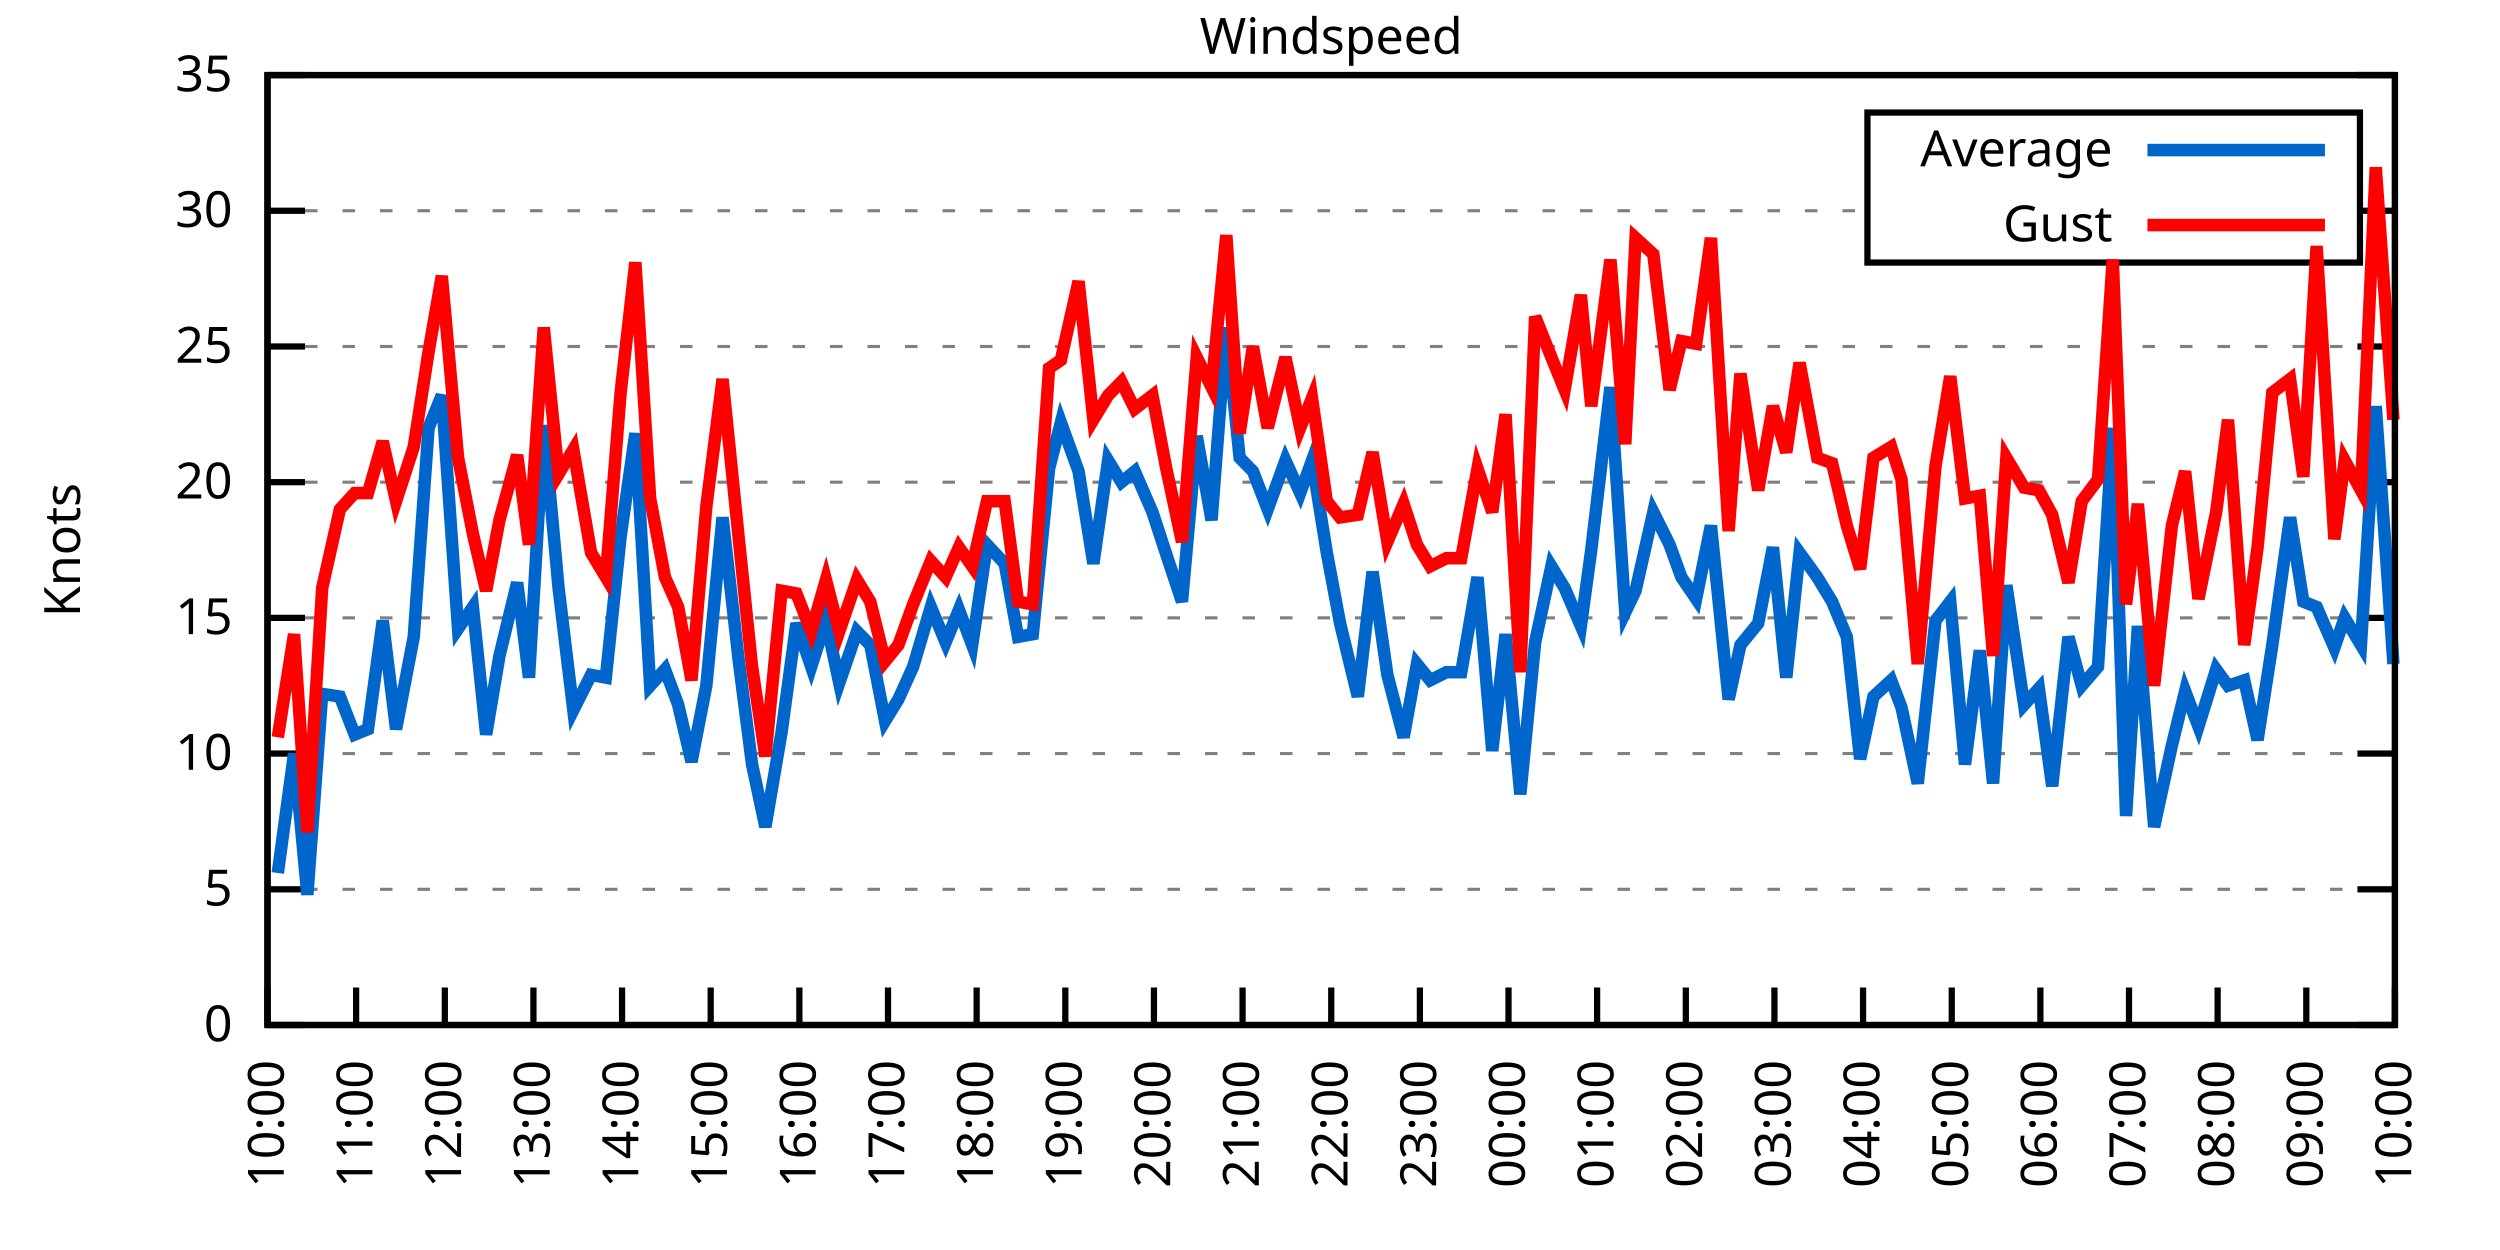
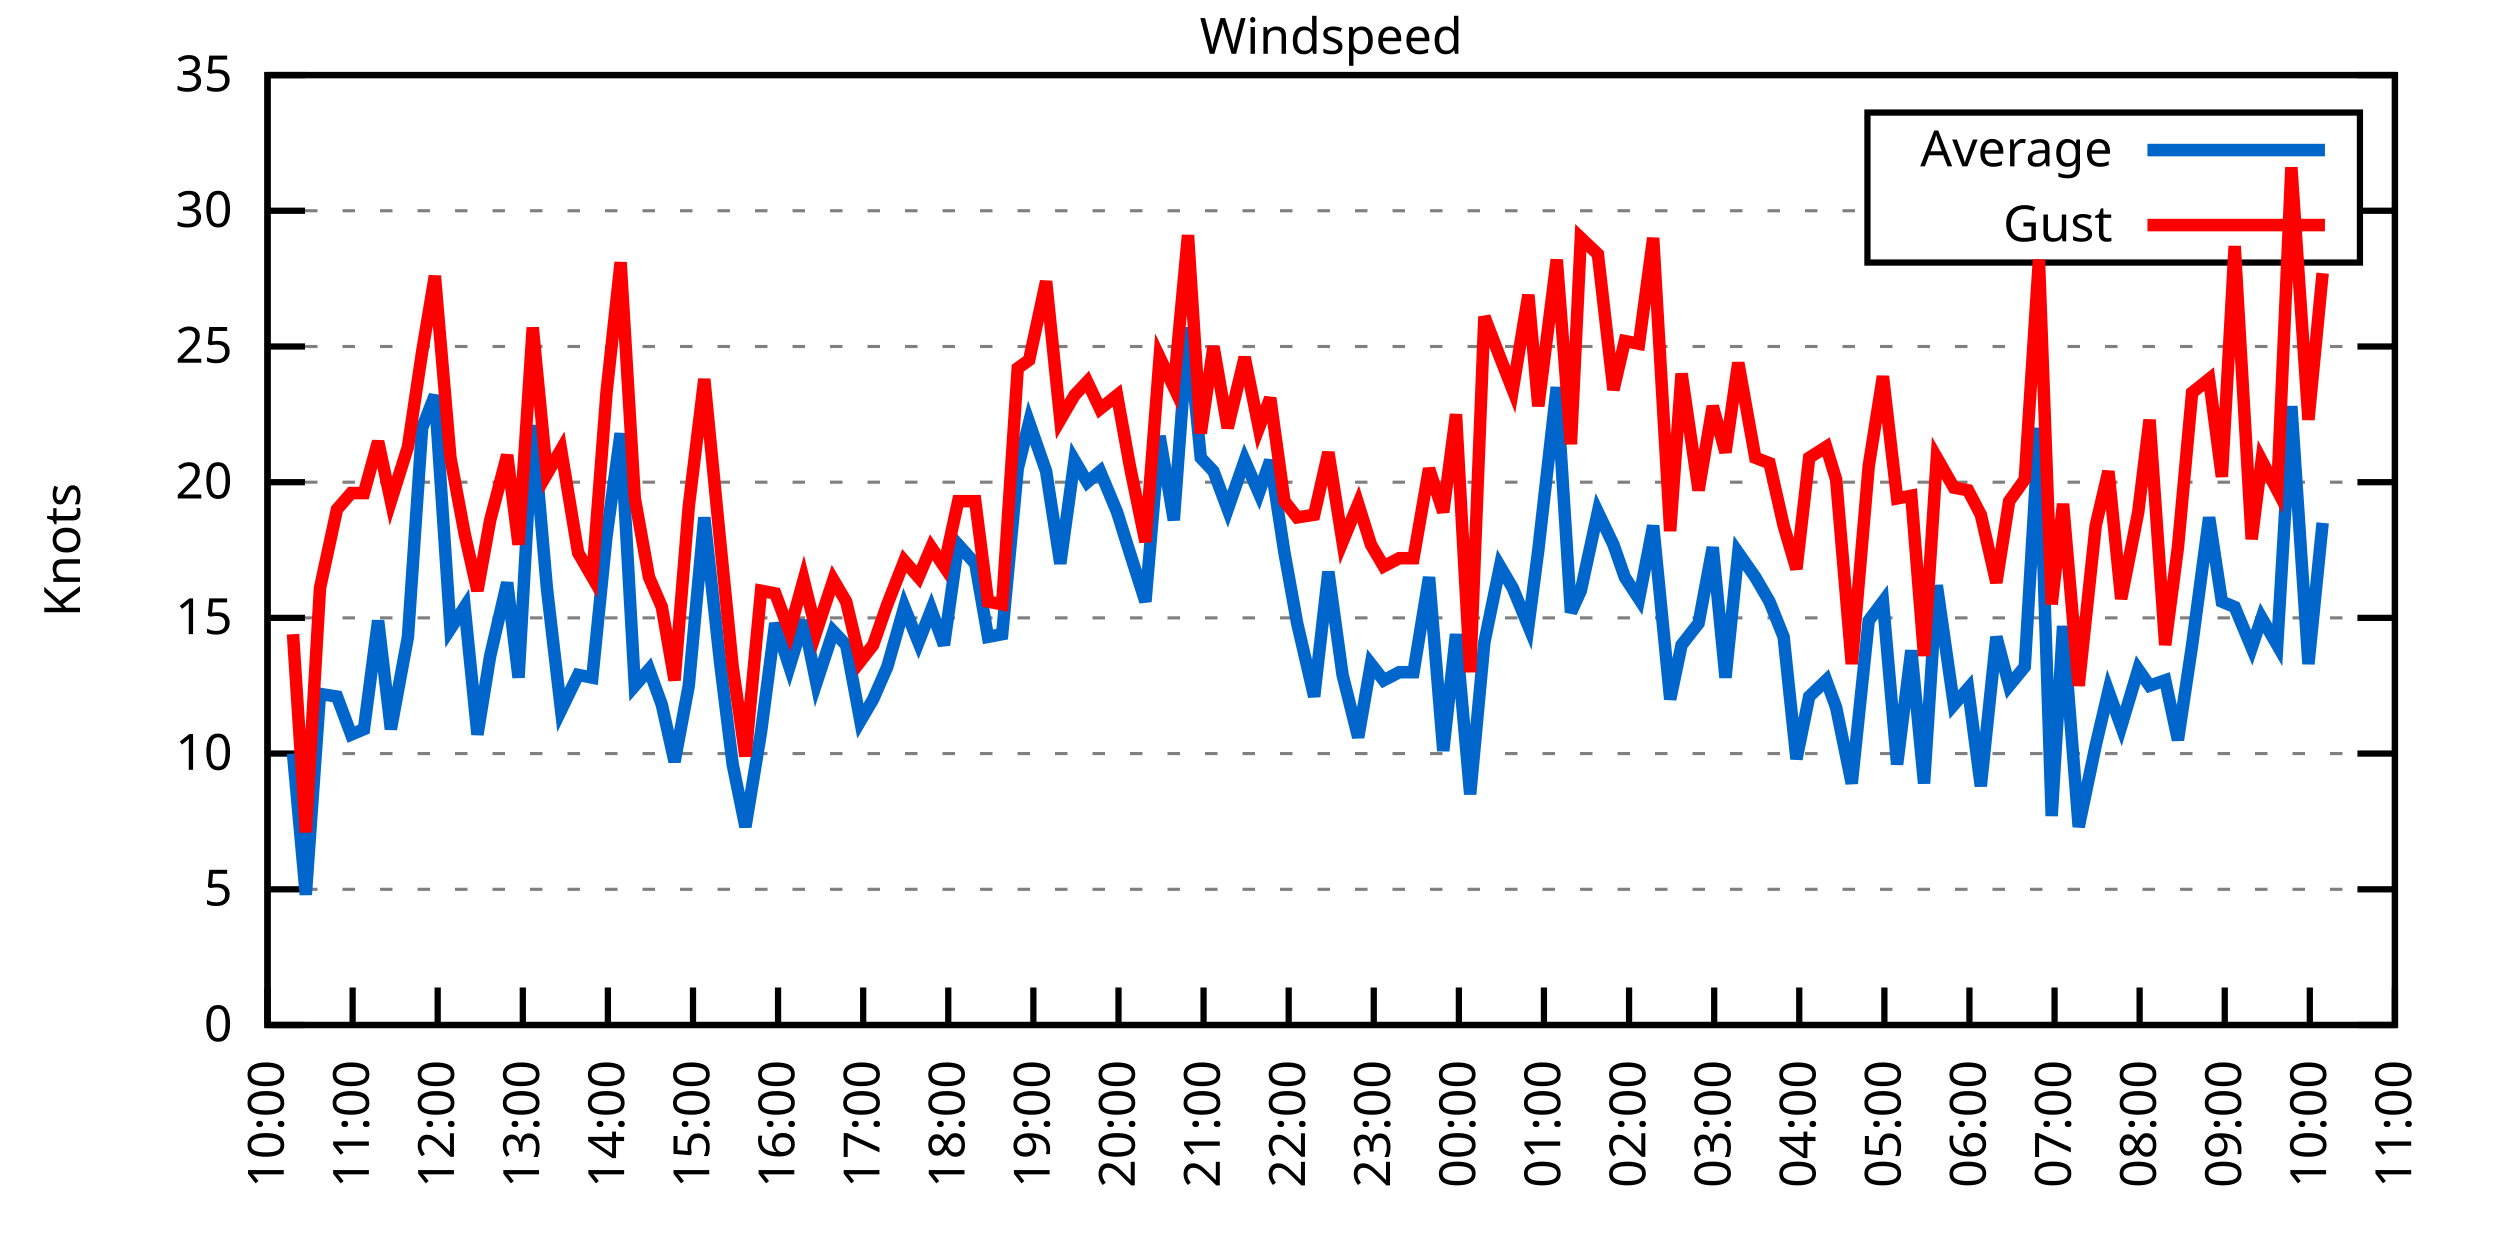
<svg xmlns="http://www.w3.org/2000/svg" xmlns:xlink="http://www.w3.org/1999/xlink" width="400" height="200" viewBox="0 0 400 200">
  <g id="gnuplot_canvas">
    <rect x="0" y="0" width="400" height="200" fill="none" />
    <defs>
      <circle id="gpDot" r="0.5" stroke-width="0.5" stroke="currentColor" />
      <path id="gpPt0" stroke-width="0.333" stroke="currentColor" d="M-1,0 h2 M0,-1 v2" />
      <path id="gpPt1" stroke-width="0.333" stroke="currentColor" d="M-1,-1 L1,1 M1,-1 L-1,1" />
      <path id="gpPt2" stroke-width="0.333" stroke="currentColor" d="M-1,0 L1,0 M0,-1 L0,1 M-1,-1 L1,1 M-1,1 L1,-1" />
      <rect id="gpPt3" stroke-width="0.333" stroke="currentColor" x="-1" y="-1" width="2" height="2" />
      <rect id="gpPt4" stroke-width="0.333" stroke="currentColor" fill="currentColor" x="-1" y="-1" width="2" height="2" />
      <circle id="gpPt5" stroke-width="0.333" stroke="currentColor" cx="0" cy="0" r="1" />
      <use xlink:href="#gpPt5" id="gpPt6" fill="currentColor" stroke="none" />
      <path id="gpPt7" stroke-width="0.333" stroke="currentColor" d="M0,-1.33 L-1.33,0.67 L1.33,0.67 z" />
      <use xlink:href="#gpPt7" id="gpPt8" fill="currentColor" stroke="none" />
      <use xlink:href="#gpPt7" id="gpPt9" stroke="currentColor" transform="rotate(180)" />
      <use xlink:href="#gpPt9" id="gpPt10" fill="currentColor" stroke="none" />
      <use xlink:href="#gpPt3" id="gpPt11" stroke="currentColor" transform="rotate(45)" />
      <use xlink:href="#gpPt11" id="gpPt12" fill="currentColor" stroke="none" />
      <path id="gpPt13" stroke-width="0.333" stroke="currentColor" d="M0,1.330 L1.265,0.411 L0.782,-1.067 L-0.782,-1.076 L-1.265,0.411 z" />
      <use xlink:href="#gpPt13" id="gpPt14" fill="currentColor" stroke="none" />
      <filter id="textbox" filterUnits="objectBoundingBox" x="0" y="0" height="1" width="1">
        <feFlood flood-color="white" flood-opacity="1" result="bgnd" />
        <feComposite in="SourceGraphic" in2="bgnd" operator="atop" />
      </filter>
      <filter id="greybox" filterUnits="objectBoundingBox" x="0" y="0" height="1" width="1">
        <feFlood flood-color="lightgrey" flood-opacity="1" result="grey" />
        <feComposite in="SourceGraphic" in2="grey" operator="atop" />
      </filter>
    </defs>
    <g fill="none" color="white" stroke="currentColor" stroke-width="1.00" stroke-linecap="butt" stroke-linejoin="miter">
</g>
    <g fill="none" color="black" stroke="currentColor" stroke-width="1.00" stroke-linecap="butt" stroke-linejoin="miter">
      <g stroke="none" shape-rendering="crispEdges">
        <polygon fill="rgb(255, 255, 255)" points="42.80,164.00 383.18,164.00 383.18,12.02 42.80,12.02 " />
      </g>
    </g>
    <g fill="none" color="black" stroke="currentColor" stroke-width="1.00" stroke-linecap="butt" stroke-linejoin="miter">
</g>
    <g fill="none" color="black" stroke="black" stroke-width="0.50" stroke-linecap="butt" stroke-linejoin="miter">
</g>
    <g fill="none" color="gray" stroke="currentColor" stroke-width="0.50" stroke-linecap="butt" stroke-linejoin="miter">
      <path stroke="gray" stroke-dasharray="2,4" class="gridline" d="M42.80,164.00 L383.19,164.00  " />
    </g>
    <g fill="none" color="gray" stroke="gray" stroke-width="1.00" stroke-linecap="butt" stroke-linejoin="miter">
</g>
    <g fill="none" color="black" stroke="currentColor" stroke-width="1.00" stroke-linecap="butt" stroke-linejoin="miter">
      <path stroke="black" d="M42.80,164.00 L48.80,164.00 M383.19,164.00 L377.19,164.00  " />
      <g transform="translate(37.20,166.60)" stroke="none" fill="black" font-family="Sans" font-size="8.00" text-anchor="end">
        <text>
          <tspan font-family="Sans"> 0</tspan>
        </text>
      </g>
    </g>
    <g fill="none" color="black" stroke="currentColor" stroke-width="1.00" stroke-linecap="butt" stroke-linejoin="miter">
</g>
    <g fill="none" color="black" stroke="black" stroke-width="0.50" stroke-linecap="butt" stroke-linejoin="miter">
</g>
    <g fill="none" color="gray" stroke="currentColor" stroke-width="0.50" stroke-linecap="butt" stroke-linejoin="miter">
      <path stroke="gray" stroke-dasharray="2,4" class="gridline" d="M42.80,142.29 L383.19,142.29  " />
    </g>
    <g fill="none" color="gray" stroke="gray" stroke-width="1.00" stroke-linecap="butt" stroke-linejoin="miter">
</g>
    <g fill="none" color="black" stroke="currentColor" stroke-width="1.00" stroke-linecap="butt" stroke-linejoin="miter">
      <path stroke="black" d="M42.80,142.29 L48.80,142.29 M383.19,142.29 L377.19,142.29  " />
      <g transform="translate(37.20,144.89)" stroke="none" fill="black" font-family="Sans" font-size="8.00" text-anchor="end">
        <text>
          <tspan font-family="Sans"> 5</tspan>
        </text>
      </g>
    </g>
    <g fill="none" color="black" stroke="currentColor" stroke-width="1.00" stroke-linecap="butt" stroke-linejoin="miter">
</g>
    <g fill="none" color="black" stroke="black" stroke-width="0.50" stroke-linecap="butt" stroke-linejoin="miter">
</g>
    <g fill="none" color="gray" stroke="currentColor" stroke-width="0.50" stroke-linecap="butt" stroke-linejoin="miter">
      <path stroke="gray" stroke-dasharray="2,4" class="gridline" d="M42.80,120.57 L383.19,120.57  " />
    </g>
    <g fill="none" color="gray" stroke="gray" stroke-width="1.00" stroke-linecap="butt" stroke-linejoin="miter">
</g>
    <g fill="none" color="black" stroke="currentColor" stroke-width="1.00" stroke-linecap="butt" stroke-linejoin="miter">
      <path stroke="black" d="M42.80,120.57 L48.80,120.57 M383.19,120.57 L377.19,120.57  " />
      <g transform="translate(37.20,123.17)" stroke="none" fill="black" font-family="Sans" font-size="8.00" text-anchor="end">
        <text>
          <tspan font-family="Sans"> 10</tspan>
        </text>
      </g>
    </g>
    <g fill="none" color="black" stroke="currentColor" stroke-width="1.00" stroke-linecap="butt" stroke-linejoin="miter">
</g>
    <g fill="none" color="black" stroke="black" stroke-width="0.50" stroke-linecap="butt" stroke-linejoin="miter">
</g>
    <g fill="none" color="gray" stroke="currentColor" stroke-width="0.50" stroke-linecap="butt" stroke-linejoin="miter">
      <path stroke="gray" stroke-dasharray="2,4" class="gridline" d="M42.80,98.86 L383.19,98.86  " />
    </g>
    <g fill="none" color="gray" stroke="gray" stroke-width="1.00" stroke-linecap="butt" stroke-linejoin="miter">
</g>
    <g fill="none" color="black" stroke="currentColor" stroke-width="1.00" stroke-linecap="butt" stroke-linejoin="miter">
      <path stroke="black" d="M42.80,98.86 L48.80,98.86 M383.19,98.86 L377.19,98.86  " />
      <g transform="translate(37.20,101.46)" stroke="none" fill="black" font-family="Sans" font-size="8.00" text-anchor="end">
        <text>
          <tspan font-family="Sans"> 15</tspan>
        </text>
      </g>
    </g>
    <g fill="none" color="black" stroke="currentColor" stroke-width="1.00" stroke-linecap="butt" stroke-linejoin="miter">
</g>
    <g fill="none" color="black" stroke="black" stroke-width="0.50" stroke-linecap="butt" stroke-linejoin="miter">
</g>
    <g fill="none" color="gray" stroke="currentColor" stroke-width="0.50" stroke-linecap="butt" stroke-linejoin="miter">
      <path stroke="gray" stroke-dasharray="2,4" class="gridline" d="M42.80,77.15 L383.19,77.15  " />
    </g>
    <g fill="none" color="gray" stroke="gray" stroke-width="1.00" stroke-linecap="butt" stroke-linejoin="miter">
</g>
    <g fill="none" color="black" stroke="currentColor" stroke-width="1.00" stroke-linecap="butt" stroke-linejoin="miter">
      <path stroke="black" d="M42.80,77.15 L48.80,77.15 M383.19,77.15 L377.19,77.15  " />
      <g transform="translate(37.20,79.75)" stroke="none" fill="black" font-family="Sans" font-size="8.00" text-anchor="end">
        <text>
          <tspan font-family="Sans"> 20</tspan>
        </text>
      </g>
    </g>
    <g fill="none" color="black" stroke="currentColor" stroke-width="1.00" stroke-linecap="butt" stroke-linejoin="miter">
</g>
    <g fill="none" color="black" stroke="black" stroke-width="0.50" stroke-linecap="butt" stroke-linejoin="miter">
</g>
    <g fill="none" color="gray" stroke="currentColor" stroke-width="0.50" stroke-linecap="butt" stroke-linejoin="miter">
      <path stroke="gray" stroke-dasharray="2,4" class="gridline" d="M42.80,55.44 L383.19,55.44  " />
    </g>
    <g fill="none" color="gray" stroke="gray" stroke-width="1.00" stroke-linecap="butt" stroke-linejoin="miter">
</g>
    <g fill="none" color="black" stroke="currentColor" stroke-width="1.00" stroke-linecap="butt" stroke-linejoin="miter">
      <path stroke="black" d="M42.80,55.44 L48.80,55.44 M383.19,55.44 L377.19,55.44  " />
      <g transform="translate(37.20,58.04)" stroke="none" fill="black" font-family="Sans" font-size="8.00" text-anchor="end">
        <text>
          <tspan font-family="Sans"> 25</tspan>
        </text>
      </g>
    </g>
    <g fill="none" color="black" stroke="currentColor" stroke-width="1.00" stroke-linecap="butt" stroke-linejoin="miter">
</g>
    <g fill="none" color="black" stroke="black" stroke-width="0.50" stroke-linecap="butt" stroke-linejoin="miter">
</g>
    <g fill="none" color="gray" stroke="currentColor" stroke-width="0.50" stroke-linecap="butt" stroke-linejoin="miter">
      <path stroke="gray" stroke-dasharray="2,4" class="gridline" d="M42.80,33.72 L298.79,33.72 M377.59,33.72 L383.19,33.72  " />
    </g>
    <g fill="none" color="gray" stroke="gray" stroke-width="1.00" stroke-linecap="butt" stroke-linejoin="miter">
</g>
    <g fill="none" color="black" stroke="currentColor" stroke-width="1.00" stroke-linecap="butt" stroke-linejoin="miter">
      <path stroke="black" d="M42.80,33.72 L48.80,33.72 M383.19,33.72 L377.19,33.72  " />
      <g transform="translate(37.20,36.32)" stroke="none" fill="black" font-family="Sans" font-size="8.00" text-anchor="end">
        <text>
          <tspan font-family="Sans"> 30</tspan>
        </text>
      </g>
    </g>
    <g fill="none" color="black" stroke="currentColor" stroke-width="1.00" stroke-linecap="butt" stroke-linejoin="miter">
</g>
    <g fill="none" color="black" stroke="black" stroke-width="0.50" stroke-linecap="butt" stroke-linejoin="miter">
</g>
    <g fill="none" color="gray" stroke="currentColor" stroke-width="0.50" stroke-linecap="butt" stroke-linejoin="miter">
      <path stroke="gray" stroke-dasharray="2,4" class="gridline" d="M42.80,12.01 L383.19,12.01  " />
    </g>
    <g fill="none" color="gray" stroke="gray" stroke-width="1.00" stroke-linecap="butt" stroke-linejoin="miter">
</g>
    <g fill="none" color="black" stroke="currentColor" stroke-width="1.00" stroke-linecap="butt" stroke-linejoin="miter">
      <path stroke="black" d="M42.80,12.01 L48.80,12.01 M383.19,12.01 L377.19,12.01  " />
      <g transform="translate(37.20,14.61)" stroke="none" fill="black" font-family="Sans" font-size="8.00" text-anchor="end">
        <text>
          <tspan font-family="Sans"> 35</tspan>
        </text>
      </g>
    </g>
    <g fill="none" color="black" stroke="currentColor" stroke-width="1.00" stroke-linecap="butt" stroke-linejoin="miter">
      <path stroke="black" d="M42.80,164.00 L42.80,158.00  " />
      <g transform="translate(45.40,169.60) rotate(270.00)" stroke="none" fill="black" font-family="Sans" font-size="8.00" text-anchor="end">
        <text>
          <tspan font-family="Sans">10:00</tspan>
        </text>
      </g>
    </g>
    <g fill="none" color="black" stroke="currentColor" stroke-width="1.00" stroke-linecap="butt" stroke-linejoin="miter">
-       <path stroke="black" d="M56.98,164.00 L56.98,158.00  " />
-       <g transform="translate(59.58,169.60) rotate(270.00)" stroke="none" fill="black" font-family="Sans" font-size="8.00" text-anchor="end">
+       <path stroke="black" d="M56.42,164.00 L56.42,158.00  " />
+       <g transform="translate(59.02,169.60) rotate(270.00)" stroke="none" fill="black" font-family="Sans" font-size="8.00" text-anchor="end">
        <text>
          <tspan font-family="Sans">11:00</tspan>
        </text>
      </g>
    </g>
    <g fill="none" color="black" stroke="currentColor" stroke-width="1.00" stroke-linecap="butt" stroke-linejoin="miter">
-       <path stroke="black" d="M71.17,164.00 L71.17,158.00  " />
-       <g transform="translate(73.77,169.60) rotate(270.00)" stroke="none" fill="black" font-family="Sans" font-size="8.00" text-anchor="end">
+       <path stroke="black" d="M70.03,164.00 L70.03,158.00  " />
+       <g transform="translate(72.63,169.60) rotate(270.00)" stroke="none" fill="black" font-family="Sans" font-size="8.00" text-anchor="end">
        <text>
          <tspan font-family="Sans">12:00</tspan>
        </text>
      </g>
    </g>
    <g fill="none" color="black" stroke="currentColor" stroke-width="1.00" stroke-linecap="butt" stroke-linejoin="miter">
-       <path stroke="black" d="M85.35,164.00 L85.35,158.00  " />
-       <g transform="translate(87.95,169.60) rotate(270.00)" stroke="none" fill="black" font-family="Sans" font-size="8.00" text-anchor="end">
+       <path stroke="black" d="M83.65,164.00 L83.65,158.00  " />
+       <g transform="translate(86.25,169.60) rotate(270.00)" stroke="none" fill="black" font-family="Sans" font-size="8.00" text-anchor="end">
        <text>
          <tspan font-family="Sans">13:00</tspan>
        </text>
      </g>
    </g>
    <g fill="none" color="black" stroke="currentColor" stroke-width="1.00" stroke-linecap="butt" stroke-linejoin="miter">
-       <path stroke="black" d="M99.53,164.00 L99.53,158.00  " />
-       <g transform="translate(102.13,169.60) rotate(270.00)" stroke="none" fill="black" font-family="Sans" font-size="8.00" text-anchor="end">
+       <path stroke="black" d="M97.26,164.00 L97.26,158.00  " />
+       <g transform="translate(99.86,169.60) rotate(270.00)" stroke="none" fill="black" font-family="Sans" font-size="8.00" text-anchor="end">
        <text>
          <tspan font-family="Sans">14:00</tspan>
        </text>
      </g>
    </g>
    <g fill="none" color="black" stroke="currentColor" stroke-width="1.00" stroke-linecap="butt" stroke-linejoin="miter">
-       <path stroke="black" d="M113.71,164.00 L113.71,158.00  " />
-       <g transform="translate(116.31,169.60) rotate(270.00)" stroke="none" fill="black" font-family="Sans" font-size="8.00" text-anchor="end">
+       <path stroke="black" d="M110.88,164.00 L110.88,158.00  " />
+       <g transform="translate(113.48,169.60) rotate(270.00)" stroke="none" fill="black" font-family="Sans" font-size="8.00" text-anchor="end">
        <text>
          <tspan font-family="Sans">15:00</tspan>
        </text>
      </g>
    </g>
    <g fill="none" color="black" stroke="currentColor" stroke-width="1.00" stroke-linecap="butt" stroke-linejoin="miter">
-       <path stroke="black" d="M127.90,164.00 L127.90,158.00  " />
-       <g transform="translate(130.50,169.60) rotate(270.00)" stroke="none" fill="black" font-family="Sans" font-size="8.00" text-anchor="end">
+       <path stroke="black" d="M124.49,164.00 L124.49,158.00  " />
+       <g transform="translate(127.09,169.60) rotate(270.00)" stroke="none" fill="black" font-family="Sans" font-size="8.00" text-anchor="end">
        <text>
          <tspan font-family="Sans">16:00</tspan>
        </text>
      </g>
    </g>
    <g fill="none" color="black" stroke="currentColor" stroke-width="1.00" stroke-linecap="butt" stroke-linejoin="miter">
-       <path stroke="black" d="M142.08,164.00 L142.08,158.00  " />
-       <g transform="translate(144.68,169.60) rotate(270.00)" stroke="none" fill="black" font-family="Sans" font-size="8.00" text-anchor="end">
+       <path stroke="black" d="M138.11,164.00 L138.11,158.00  " />
+       <g transform="translate(140.71,169.60) rotate(270.00)" stroke="none" fill="black" font-family="Sans" font-size="8.00" text-anchor="end">
        <text>
          <tspan font-family="Sans">17:00</tspan>
        </text>
      </g>
    </g>
    <g fill="none" color="black" stroke="currentColor" stroke-width="1.00" stroke-linecap="butt" stroke-linejoin="miter">
-       <path stroke="black" d="M156.26,164.00 L156.26,158.00  " />
-       <g transform="translate(158.86,169.60) rotate(270.00)" stroke="none" fill="black" font-family="Sans" font-size="8.00" text-anchor="end">
+       <path stroke="black" d="M151.72,164.00 L151.72,158.00  " />
+       <g transform="translate(154.32,169.60) rotate(270.00)" stroke="none" fill="black" font-family="Sans" font-size="8.00" text-anchor="end">
        <text>
          <tspan font-family="Sans">18:00</tspan>
        </text>
      </g>
    </g>
    <g fill="none" color="black" stroke="currentColor" stroke-width="1.00" stroke-linecap="butt" stroke-linejoin="miter">
-       <path stroke="black" d="M170.45,164.00 L170.45,158.00  " />
-       <g transform="translate(173.05,169.60) rotate(270.00)" stroke="none" fill="black" font-family="Sans" font-size="8.00" text-anchor="end">
+       <path stroke="black" d="M165.34,164.00 L165.34,158.00  " />
+       <g transform="translate(167.94,169.60) rotate(270.00)" stroke="none" fill="black" font-family="Sans" font-size="8.00" text-anchor="end">
        <text>
          <tspan font-family="Sans">19:00</tspan>
        </text>
      </g>
    </g>
    <g fill="none" color="black" stroke="currentColor" stroke-width="1.00" stroke-linecap="butt" stroke-linejoin="miter">
-       <path stroke="black" d="M184.63,164.00 L184.63,158.00  " />
-       <g transform="translate(187.23,169.60) rotate(270.00)" stroke="none" fill="black" font-family="Sans" font-size="8.00" text-anchor="end">
+       <path stroke="black" d="M178.96,164.00 L178.96,158.00  " />
+       <g transform="translate(181.56,169.60) rotate(270.00)" stroke="none" fill="black" font-family="Sans" font-size="8.00" text-anchor="end">
        <text>
          <tspan font-family="Sans">20:00</tspan>
        </text>
      </g>
    </g>
    <g fill="none" color="black" stroke="currentColor" stroke-width="1.00" stroke-linecap="butt" stroke-linejoin="miter">
-       <path stroke="black" d="M198.81,164.00 L198.81,158.00  " />
-       <g transform="translate(201.41,169.60) rotate(270.00)" stroke="none" fill="black" font-family="Sans" font-size="8.00" text-anchor="end">
+       <path stroke="black" d="M192.57,164.00 L192.57,158.00  " />
+       <g transform="translate(195.17,169.60) rotate(270.00)" stroke="none" fill="black" font-family="Sans" font-size="8.00" text-anchor="end">
        <text>
          <tspan font-family="Sans">21:00</tspan>
        </text>
      </g>
    </g>
    <g fill="none" color="black" stroke="currentColor" stroke-width="1.00" stroke-linecap="butt" stroke-linejoin="miter">
-       <path stroke="black" d="M213.00,164.00 L213.00,158.00  " />
-       <g transform="translate(215.60,169.60) rotate(270.00)" stroke="none" fill="black" font-family="Sans" font-size="8.00" text-anchor="end">
+       <path stroke="black" d="M206.19,164.00 L206.19,158.00  " />
+       <g transform="translate(208.79,169.60) rotate(270.00)" stroke="none" fill="black" font-family="Sans" font-size="8.00" text-anchor="end">
        <text>
          <tspan font-family="Sans">22:00</tspan>
        </text>
      </g>
    </g>
    <g fill="none" color="black" stroke="currentColor" stroke-width="1.00" stroke-linecap="butt" stroke-linejoin="miter">
-       <path stroke="black" d="M227.18,164.00 L227.18,158.00  " />
-       <g transform="translate(229.78,169.60) rotate(270.00)" stroke="none" fill="black" font-family="Sans" font-size="8.00" text-anchor="end">
+       <path stroke="black" d="M219.80,164.00 L219.80,158.00  " />
+       <g transform="translate(222.40,169.60) rotate(270.00)" stroke="none" fill="black" font-family="Sans" font-size="8.00" text-anchor="end">
        <text>
          <tspan font-family="Sans">23:00</tspan>
        </text>
      </g>
    </g>
    <g fill="none" color="black" stroke="currentColor" stroke-width="1.00" stroke-linecap="butt" stroke-linejoin="miter">
-       <path stroke="black" d="M241.36,164.00 L241.36,158.00  " />
-       <g transform="translate(243.96,169.60) rotate(270.00)" stroke="none" fill="black" font-family="Sans" font-size="8.00" text-anchor="end">
+       <path stroke="black" d="M233.42,164.00 L233.42,158.00  " />
+       <g transform="translate(236.02,169.60) rotate(270.00)" stroke="none" fill="black" font-family="Sans" font-size="8.00" text-anchor="end">
        <text>
          <tspan font-family="Sans">00:00</tspan>
        </text>
      </g>
    </g>
    <g fill="none" color="black" stroke="currentColor" stroke-width="1.00" stroke-linecap="butt" stroke-linejoin="miter">
-       <path stroke="black" d="M255.54,164.00 L255.54,158.00  " />
-       <g transform="translate(258.14,169.60) rotate(270.00)" stroke="none" fill="black" font-family="Sans" font-size="8.00" text-anchor="end">
+       <path stroke="black" d="M247.03,164.00 L247.03,158.00  " />
+       <g transform="translate(249.63,169.60) rotate(270.00)" stroke="none" fill="black" font-family="Sans" font-size="8.00" text-anchor="end">
        <text>
          <tspan font-family="Sans">01:00</tspan>
        </text>
      </g>
    </g>
    <g fill="none" color="black" stroke="currentColor" stroke-width="1.00" stroke-linecap="butt" stroke-linejoin="miter">
-       <path stroke="black" d="M269.73,164.00 L269.73,158.00  " />
-       <g transform="translate(272.33,169.60) rotate(270.00)" stroke="none" fill="black" font-family="Sans" font-size="8.00" text-anchor="end">
+       <path stroke="black" d="M260.65,164.00 L260.65,158.00  " />
+       <g transform="translate(263.25,169.60) rotate(270.00)" stroke="none" fill="black" font-family="Sans" font-size="8.00" text-anchor="end">
        <text>
          <tspan font-family="Sans">02:00</tspan>
        </text>
      </g>
    </g>
    <g fill="none" color="black" stroke="currentColor" stroke-width="1.00" stroke-linecap="butt" stroke-linejoin="miter">
-       <path stroke="black" d="M283.91,164.00 L283.91,158.00  " />
-       <g transform="translate(286.51,169.60) rotate(270.00)" stroke="none" fill="black" font-family="Sans" font-size="8.00" text-anchor="end">
+       <path stroke="black" d="M274.27,164.00 L274.27,158.00  " />
+       <g transform="translate(276.87,169.60) rotate(270.00)" stroke="none" fill="black" font-family="Sans" font-size="8.00" text-anchor="end">
        <text>
          <tspan font-family="Sans">03:00</tspan>
        </text>
      </g>
    </g>
    <g fill="none" color="black" stroke="currentColor" stroke-width="1.00" stroke-linecap="butt" stroke-linejoin="miter">
-       <path stroke="black" d="M298.09,164.00 L298.09,158.00  " />
-       <g transform="translate(300.69,169.60) rotate(270.00)" stroke="none" fill="black" font-family="Sans" font-size="8.00" text-anchor="end">
+       <path stroke="black" d="M287.88,164.00 L287.88,158.00  " />
+       <g transform="translate(290.48,169.60) rotate(270.00)" stroke="none" fill="black" font-family="Sans" font-size="8.00" text-anchor="end">
        <text>
          <tspan font-family="Sans">04:00</tspan>
        </text>
      </g>
    </g>
    <g fill="none" color="black" stroke="currentColor" stroke-width="1.00" stroke-linecap="butt" stroke-linejoin="miter">
-       <path stroke="black" d="M312.28,164.00 L312.28,158.00  " />
-       <g transform="translate(314.88,169.60) rotate(270.00)" stroke="none" fill="black" font-family="Sans" font-size="8.00" text-anchor="end">
+       <path stroke="black" d="M301.50,164.00 L301.50,158.00  " />
+       <g transform="translate(304.10,169.60) rotate(270.00)" stroke="none" fill="black" font-family="Sans" font-size="8.00" text-anchor="end">
        <text>
          <tspan font-family="Sans">05:00</tspan>
        </text>
      </g>
    </g>
    <g fill="none" color="black" stroke="currentColor" stroke-width="1.00" stroke-linecap="butt" stroke-linejoin="miter">
-       <path stroke="black" d="M326.46,164.00 L326.46,158.00  " />
-       <g transform="translate(329.06,169.60) rotate(270.00)" stroke="none" fill="black" font-family="Sans" font-size="8.00" text-anchor="end">
+       <path stroke="black" d="M315.11,164.00 L315.11,158.00  " />
+       <g transform="translate(317.71,169.60) rotate(270.00)" stroke="none" fill="black" font-family="Sans" font-size="8.00" text-anchor="end">
        <text>
          <tspan font-family="Sans">06:00</tspan>
        </text>
      </g>
    </g>
    <g fill="none" color="black" stroke="currentColor" stroke-width="1.00" stroke-linecap="butt" stroke-linejoin="miter">
-       <path stroke="black" d="M340.64,164.00 L340.64,158.00  " />
-       <g transform="translate(343.24,169.60) rotate(270.00)" stroke="none" fill="black" font-family="Sans" font-size="8.00" text-anchor="end">
+       <path stroke="black" d="M328.73,164.00 L328.73,158.00  " />
+       <g transform="translate(331.33,169.60) rotate(270.00)" stroke="none" fill="black" font-family="Sans" font-size="8.00" text-anchor="end">
        <text>
          <tspan font-family="Sans">07:00</tspan>
        </text>
      </g>
    </g>
    <g fill="none" color="black" stroke="currentColor" stroke-width="1.00" stroke-linecap="butt" stroke-linejoin="miter">
-       <path stroke="black" d="M354.82,164.00 L354.82,158.00  " />
-       <g transform="translate(357.42,169.60) rotate(270.00)" stroke="none" fill="black" font-family="Sans" font-size="8.00" text-anchor="end">
+       <path stroke="black" d="M342.34,164.00 L342.34,158.00  " />
+       <g transform="translate(344.94,169.60) rotate(270.00)" stroke="none" fill="black" font-family="Sans" font-size="8.00" text-anchor="end">
        <text>
          <tspan font-family="Sans">08:00</tspan>
        </text>
      </g>
    </g>
    <g fill="none" color="black" stroke="currentColor" stroke-width="1.00" stroke-linecap="butt" stroke-linejoin="miter">
-       <path stroke="black" d="M369.01,164.00 L369.01,158.00  " />
-       <g transform="translate(371.61,169.60) rotate(270.00)" stroke="none" fill="black" font-family="Sans" font-size="8.00" text-anchor="end">
+       <path stroke="black" d="M355.96,164.00 L355.96,158.00  " />
+       <g transform="translate(358.56,169.60) rotate(270.00)" stroke="none" fill="black" font-family="Sans" font-size="8.00" text-anchor="end">
        <text>
          <tspan font-family="Sans">09:00</tspan>
+         </text>
+       </g>
+     </g>
+     <g fill="none" color="black" stroke="currentColor" stroke-width="1.00" stroke-linecap="butt" stroke-linejoin="miter">
+       <path stroke="black" d="M369.57,164.00 L369.57,158.00  " />
+       <g transform="translate(372.17,169.60) rotate(270.00)" stroke="none" fill="black" font-family="Sans" font-size="8.00" text-anchor="end">
+         <text>
+           <tspan font-family="Sans">10:00</tspan>
        </text>
      </g>
    </g>
    <g fill="none" color="black" stroke="currentColor" stroke-width="1.00" stroke-linecap="butt" stroke-linejoin="miter">
      <path stroke="black" d="M383.19,164.00 L383.19,158.00  " />
      <g transform="translate(385.79,169.60) rotate(270.00)" stroke="none" fill="black" font-family="Sans" font-size="8.00" text-anchor="end">
        <text>
-           <tspan font-family="Sans">10:00</tspan>
+           <tspan font-family="Sans">11:00</tspan>
        </text>
      </g>
    </g>
    <g fill="none" color="black" stroke="currentColor" stroke-width="1.00" stroke-linecap="butt" stroke-linejoin="miter">
</g>
    <g fill="none" color="black" stroke="currentColor" stroke-width="1.00" stroke-linecap="butt" stroke-linejoin="miter">
      <path stroke="black" d="M42.80,12.01 L42.80,164.00 L383.19,164.00 L383.19,12.01 L42.80,12.01 Z  " />
    </g>
    <g fill="none" color="black" stroke="currentColor" stroke-width="1.00" stroke-linecap="butt" stroke-linejoin="miter">
</g>
    <g fill="none" color="black" stroke="currentColor" stroke-width="1.00" stroke-linecap="butt" stroke-linejoin="miter">
      <path stroke="black" d="M298.79,42.01 L298.79,18.01 L377.59,18.01 L377.59,42.01 L298.79,42.01 Z  " />
    </g>
    <g id="Windspeed_plot_1">
      <g fill="none" color="white" stroke="black" stroke-width="2.00" stroke-linecap="butt" stroke-linejoin="miter">
</g>
      <g fill="none" color="black" stroke="currentColor" stroke-width="2.00" stroke-linecap="butt" stroke-linejoin="miter">
        <g transform="translate(337.99,26.61)" stroke="none" fill="black" font-family="Sans" font-size="8.00" text-anchor="end">
          <text>
            <tspan font-family="Sans">Average</tspan>
          </text>
        </g>
      </g>
      <g fill="none" color="black" stroke="currentColor" stroke-width="2.00" stroke-linecap="butt" stroke-linejoin="miter">
-         <path stroke="rgb(  0, 102, 204)" d="M343.59,24.01 L371.99,24.01 M44.45,139.68 L47.05,120.57 L49.18,143.16 L51.55,111.02 L54.38,111.45 L56.75,117.53   L58.87,116.67 L61.24,99.30 L63.37,116.67 L66.20,101.90 L68.57,68.46 L70.69,63.25 L73.29,100.60 L75.66,97.12   L77.78,117.53 L79.91,104.94 L82.75,93.22 L84.64,108.42 L87.00,68.03 L89.37,94.08 L91.73,113.63 L94.57,107.98   L96.93,108.42 L99.30,85.83 L101.66,69.33 L104.02,109.72 L106.39,107.11 L108.51,112.76 L110.64,121.88 L113.01,109.72   L115.61,82.79 L118.21,105.81 L120.33,122.31 L122.46,132.30 L125.06,117.10 L127.42,99.73 L129.79,106.68 L132.15,99.30   L134.28,109.28 L137.12,101.03 L139.24,103.20 L141.61,115.36 L143.74,111.89 L146.10,106.68 L148.94,97.12 L151.30,102.77   L153.43,97.56 L155.55,103.20 L157.92,87.14 L160.75,90.18 L162.88,101.90 L165.25,101.47 L167.85,74.98 L169.74,67.59   L172.57,75.41 L174.94,90.18 L177.30,73.67 L179.43,77.15 L181.56,75.41 L184.39,81.93 L186.52,88.44 L189.12,96.26   L191.48,69.77 L193.85,83.23 L196.21,52.40 L198.34,73.24 L200.47,75.41 L202.83,81.49 L205.67,73.67 L208.03,78.89   L209.92,73.67 L212.29,88.44 L214.41,99.73 L217.25,111.45 L219.61,91.48 L221.98,107.98 L224.58,117.97 L226.71,106.24   L228.83,108.85 L231.43,107.55 L233.80,107.55 L236.40,92.35 L238.76,120.14 L240.89,101.47 L243.25,127.09 L245.62,102.77   L248.22,90.61 L250.34,94.08 L252.94,100.16 L254.60,88.00 L257.67,61.95 L260.04,97.99 L261.69,94.52 L264.53,81.93   L267.13,87.14 L269.02,92.35 L271.38,95.82 L273.75,84.10 L276.58,111.89 L278.47,103.20 L281.31,99.73 L283.67,87.57   L285.80,108.42 L287.93,88.44 L290.76,92.35 L293.13,96.26 L295.49,101.90 L297.62,121.44 L299.75,111.45 L302.58,108.85   L304.24,113.19 L306.84,125.35 L309.68,99.30 L312.04,96.26 L314.40,122.31 L316.77,104.07 L318.89,125.35 L321.02,93.65   L323.86,112.76 L326.22,110.15 L328.35,125.79 L330.95,101.90 L333.08,109.72 L335.68,106.68 L338.04,68.46 L340.17,130.56   L342.06,100.16 L344.66,132.30 L347.50,119.27 L349.62,110.59 L351.75,116.23 L354.59,107.11 L356.48,109.72 L359.08,108.85   L361.21,118.40 L363.57,103.20 L366.41,82.79 L368.53,96.26 L370.66,97.12 L373.50,103.64 L375.15,98.86 L377.75,103.20   L380.12,64.99 L382.95,106.24  " />
+         <path stroke="rgb(  0, 102, 204)" d="M343.59,24.01 L371.99,24.01 M46.88,120.57 L48.93,143.16 L51.20,111.02 L53.92,111.45 L56.19,117.53 L58.23,116.67   L60.50,99.30 L62.54,116.67 L65.27,101.90 L67.54,68.46 L69.58,63.25 L72.07,100.60 L74.34,97.12 L76.39,117.53   L78.43,104.94 L81.15,93.22 L82.97,108.42 L85.24,68.03 L87.50,94.08 L89.77,113.63 L92.50,107.98 L94.77,108.42   L97.04,85.83 L99.30,69.33 L101.57,109.72 L103.84,107.11 L105.89,112.76 L107.93,121.88 L110.20,109.72 L112.69,82.79   L115.19,105.81 L117.23,122.31 L119.27,132.30 L121.77,117.10 L124.04,99.73 L126.31,106.68 L128.58,99.30 L130.62,109.28   L133.34,101.03 L135.39,103.20 L137.66,115.36 L139.70,111.89 L141.97,106.68 L144.69,97.12 L146.96,102.77 L149.00,97.56   L151.04,103.20 L153.31,87.14 L156.04,90.18 L158.08,101.90 L160.35,101.47 L162.84,74.98 L164.66,67.59 L167.38,75.41   L169.65,90.18 L171.92,73.67 L173.96,77.15 L176.01,75.41 L178.73,81.93 L180.77,88.44 L183.27,96.26 L185.54,69.77   L187.81,83.23 L190.08,52.40 L192.12,73.24 L194.16,75.41 L196.43,81.49 L199.15,73.67 L201.42,78.89 L203.24,73.67   L205.51,88.44 L207.55,99.73 L210.27,111.45 L212.54,91.48 L214.81,107.98 L217.31,117.97 L219.35,106.24 L221.39,108.85   L223.89,107.55 L226.16,107.55 L228.65,92.35 L230.92,120.14 L232.96,101.47 L235.23,127.09 L237.50,102.77 L240.00,90.61   L242.04,94.08 L244.54,100.16 L246.13,88.00 L249.08,61.95 L251.35,97.99 L252.93,94.52 L255.66,81.93 L258.15,87.14   L259.97,92.35 L262.24,95.82 L264.51,84.10 L267.23,111.89 L269.05,103.20 L271.77,99.73 L274.04,87.57 L276.08,108.42   L278.12,88.44 L280.85,92.35 L283.12,96.26 L285.38,101.90 L287.43,121.44 L289.47,111.45 L292.19,108.85 L293.78,113.19   L296.28,125.35 L299.00,99.30 L301.27,96.26 L303.54,122.31 L305.81,104.07 L307.85,125.35 L309.89,93.65 L312.62,112.76   L314.89,110.15 L316.93,125.79 L319.42,101.90 L321.47,109.72 L323.96,106.68 L326.23,68.46 L328.27,130.56 L330.09,100.16   L332.59,132.30 L335.31,119.27 L337.35,110.59 L339.39,116.23 L342.12,107.11 L343.93,109.72 L346.43,108.85 L348.47,118.40   L350.74,103.20 L353.46,82.79 L355.50,96.26 L357.55,97.12 L360.27,103.64 L361.86,98.86 L364.36,103.20 L366.62,64.99   L369.35,106.24 L371.62,83.66  " />
      </g>
    </g>
    <g id="Windspeed_plot_2">
      <g fill="none" color="black" stroke="currentColor" stroke-width="2.00" stroke-linecap="butt" stroke-linejoin="miter">
        <g transform="translate(337.99,38.61)" stroke="none" fill="black" font-family="Sans" font-size="8.00" text-anchor="end">
          <text>
            <tspan font-family="Sans">Gust</tspan>
          </text>
        </g>
      </g>
      <g fill="none" color="black" stroke="currentColor" stroke-width="2.00" stroke-linecap="butt" stroke-linejoin="miter">
-         <path stroke="rgb(255,   0,   0)" d="M343.59,36.01 L371.99,36.01 M44.45,117.97 L47.05,101.47 L49.18,133.17 L51.55,94.08 L54.38,81.49 L56.75,78.89   L58.87,78.89 L61.24,70.63 L63.37,80.19 L66.20,71.50 L68.57,56.30 L70.69,44.15 L73.29,73.24 L75.66,85.40   L77.78,94.52 L79.91,83.23 L82.75,72.81 L84.64,87.14 L87.00,52.40 L89.37,75.85 L91.73,71.94 L94.57,88.44   L96.93,92.35 L99.30,62.82 L101.66,41.97 L104.02,79.75 L106.39,92.35 L108.51,97.12 L110.64,108.85 L113.01,81.06   L115.61,60.65 L118.21,86.27 L120.33,106.68 L122.46,121.01 L125.06,94.52 L127.42,94.95 L129.79,101.03 L132.15,92.78   L134.28,101.03 L137.12,92.78 L139.24,96.26 L141.61,105.81 L143.74,103.20 L146.10,96.69 L148.94,89.74 L151.30,92.35   L153.43,87.57 L155.55,90.61 L157.92,80.19 L160.75,80.19 L162.88,96.26 L165.25,96.69 L167.85,58.91 L169.74,57.61   L172.57,45.01 L174.94,67.16 L177.30,63.25 L179.43,61.08 L181.56,65.42 L184.39,63.25 L186.52,74.54 L189.12,86.70   L191.48,57.17 L193.85,61.95 L196.21,37.63 L198.34,69.33 L200.47,55.44 L202.83,68.46 L205.67,57.17 L208.03,68.46   L209.92,63.69 L212.29,80.19 L214.41,82.79 L217.25,82.36 L219.61,72.37 L221.98,86.70 L224.58,80.62 L226.71,87.14   L228.83,90.61 L231.43,89.31 L233.80,89.31 L236.40,74.98 L238.76,81.93 L240.89,66.29 L243.25,107.55 L245.62,50.66   L248.22,57.17 L250.34,62.38 L252.94,47.18 L254.60,64.99 L257.67,41.54 L260.04,71.07 L261.69,38.07 L264.53,40.67   L267.13,62.38 L269.02,54.57 L271.38,55.00 L273.75,38.07 L276.58,84.97 L278.47,59.78 L281.31,78.45 L283.67,64.99   L285.80,72.37 L287.93,58.04 L290.76,73.24 L293.13,74.11 L295.49,84.10 L297.62,91.04 L299.75,73.24 L302.58,71.50   L304.24,76.71 L306.84,106.24 L309.68,74.54 L312.04,60.21 L314.40,79.75 L316.77,79.32 L318.89,104.94 L321.02,73.24   L323.86,78.02 L326.22,78.45 L328.35,82.36 L330.95,93.22 L333.08,80.19 L335.68,76.71 L338.04,41.54 L340.17,96.69   L342.06,80.62 L344.66,109.72 L347.50,84.10 L349.62,75.41 L351.75,95.82 L354.59,81.93 L356.48,67.16 L359.08,103.20   L361.21,87.57 L363.57,62.82 L366.41,60.65 L368.53,76.28 L370.66,39.37 L373.50,86.27 L375.15,73.67 L377.75,78.45   L380.12,26.77 L382.95,67.16  " />
+         <path stroke="rgb(255,   0,   0)" d="M343.59,36.01 L371.99,36.01 M46.88,101.47 L48.93,133.17 L51.20,94.08 L53.92,81.49 L56.19,78.89 L58.23,78.89   L60.50,70.63 L62.54,80.19 L65.27,71.50 L67.54,56.30 L69.58,44.15 L72.07,73.24 L74.34,85.40 L76.39,94.52   L78.43,83.23 L81.15,72.81 L82.97,87.14 L85.24,52.40 L87.50,75.85 L89.77,71.94 L92.50,88.44 L94.77,92.35   L97.04,62.82 L99.30,41.97 L101.57,79.75 L103.84,92.35 L105.89,97.12 L107.93,108.85 L110.20,81.06 L112.69,60.65   L115.19,86.27 L117.23,106.68 L119.27,121.01 L121.77,94.52 L124.04,94.95 L126.31,101.03 L128.58,92.78 L130.62,101.03   L133.34,92.78 L135.39,96.26 L137.66,105.81 L139.70,103.20 L141.97,96.69 L144.69,89.74 L146.96,92.35 L149.00,87.57   L151.04,90.61 L153.31,80.19 L156.04,80.19 L158.08,96.26 L160.35,96.69 L162.84,58.91 L164.66,57.61 L167.38,45.01   L169.65,67.16 L171.92,63.25 L173.96,61.08 L176.01,65.42 L178.73,63.25 L180.77,74.54 L183.27,86.70 L185.54,57.17   L187.81,61.95 L190.08,37.63 L192.12,69.33 L194.16,55.44 L196.43,68.46 L199.15,57.17 L201.42,68.46 L203.24,63.69   L205.51,80.19 L207.55,82.79 L210.27,82.36 L212.54,72.37 L214.81,86.70 L217.31,80.62 L219.35,87.14 L221.39,90.61   L223.89,89.31 L226.16,89.31 L228.65,74.98 L230.92,81.93 L232.96,66.29 L235.23,107.55 L237.50,50.66 L240.00,57.17   L242.04,62.38 L244.54,47.18 L246.13,64.99 L249.08,41.54 L251.35,71.07 L252.93,38.07 L255.66,40.67 L258.15,62.38   L259.97,54.57 L262.24,55.00 L264.51,38.07 L267.23,84.97 L269.05,59.78 L271.77,78.45 L274.04,64.99 L276.08,72.37   L278.12,58.04 L280.85,73.24 L283.12,74.11 L285.38,84.10 L287.43,91.04 L289.47,73.24 L292.19,71.50 L293.78,76.71   L296.28,106.24 L299.00,74.54 L301.27,60.21 L303.54,79.75 L305.81,79.32 L307.85,104.94 L309.89,73.24 L312.62,78.02   L314.89,78.45 L316.93,82.36 L319.42,93.22 L321.47,80.19 L323.96,76.71 L326.23,41.54 L328.27,96.69 L330.09,80.62   L332.59,109.72 L335.31,84.10 L337.35,75.41 L339.39,95.82 L342.12,81.93 L343.93,67.16 L346.43,103.20 L348.47,87.57   L350.74,62.82 L353.46,60.65 L355.50,76.28 L357.55,39.37 L360.27,86.27 L361.86,73.67 L364.36,78.45 L366.62,26.77   L369.35,67.16 L371.62,43.71  " />
      </g>
    </g>
    <g fill="none" color="black" stroke="currentColor" stroke-width="2.00" stroke-linecap="butt" stroke-linejoin="miter">
</g>
    <g fill="none" color="black" stroke="black" stroke-width="1.00" stroke-linecap="butt" stroke-linejoin="miter">
</g>
    <g fill="none" color="black" stroke="currentColor" stroke-width="1.00" stroke-linecap="butt" stroke-linejoin="miter">
      <path stroke="black" d="M42.80,12.01 L42.80,164.00 L383.19,164.00 L383.19,12.01 L42.80,12.01 Z  " />
      <g transform="translate(12.80,88.01) rotate(270.00)" stroke="none" fill="black" font-family="Sans" font-size="8.00" text-anchor="middle">
        <text>
          <tspan font-family="Sans">Knots</tspan>
        </text>
      </g>
    </g>
    <g fill="none" color="black" stroke="currentColor" stroke-width="1.00" stroke-linecap="butt" stroke-linejoin="miter">
</g>
    <g fill="none" color="black" stroke="currentColor" stroke-width="1.00" stroke-linecap="butt" stroke-linejoin="miter">
      <g transform="translate(212.99,8.61)" stroke="none" fill="black" font-family="Sans" font-size="8.00" text-anchor="middle">
        <text>
          <tspan font-family="Sans">Windspeed</tspan>
        </text>
      </g>
    </g>
    <g fill="none" color="black" stroke="currentColor" stroke-width="1.00" stroke-linecap="butt" stroke-linejoin="miter">
</g>
  </g>
</svg>
